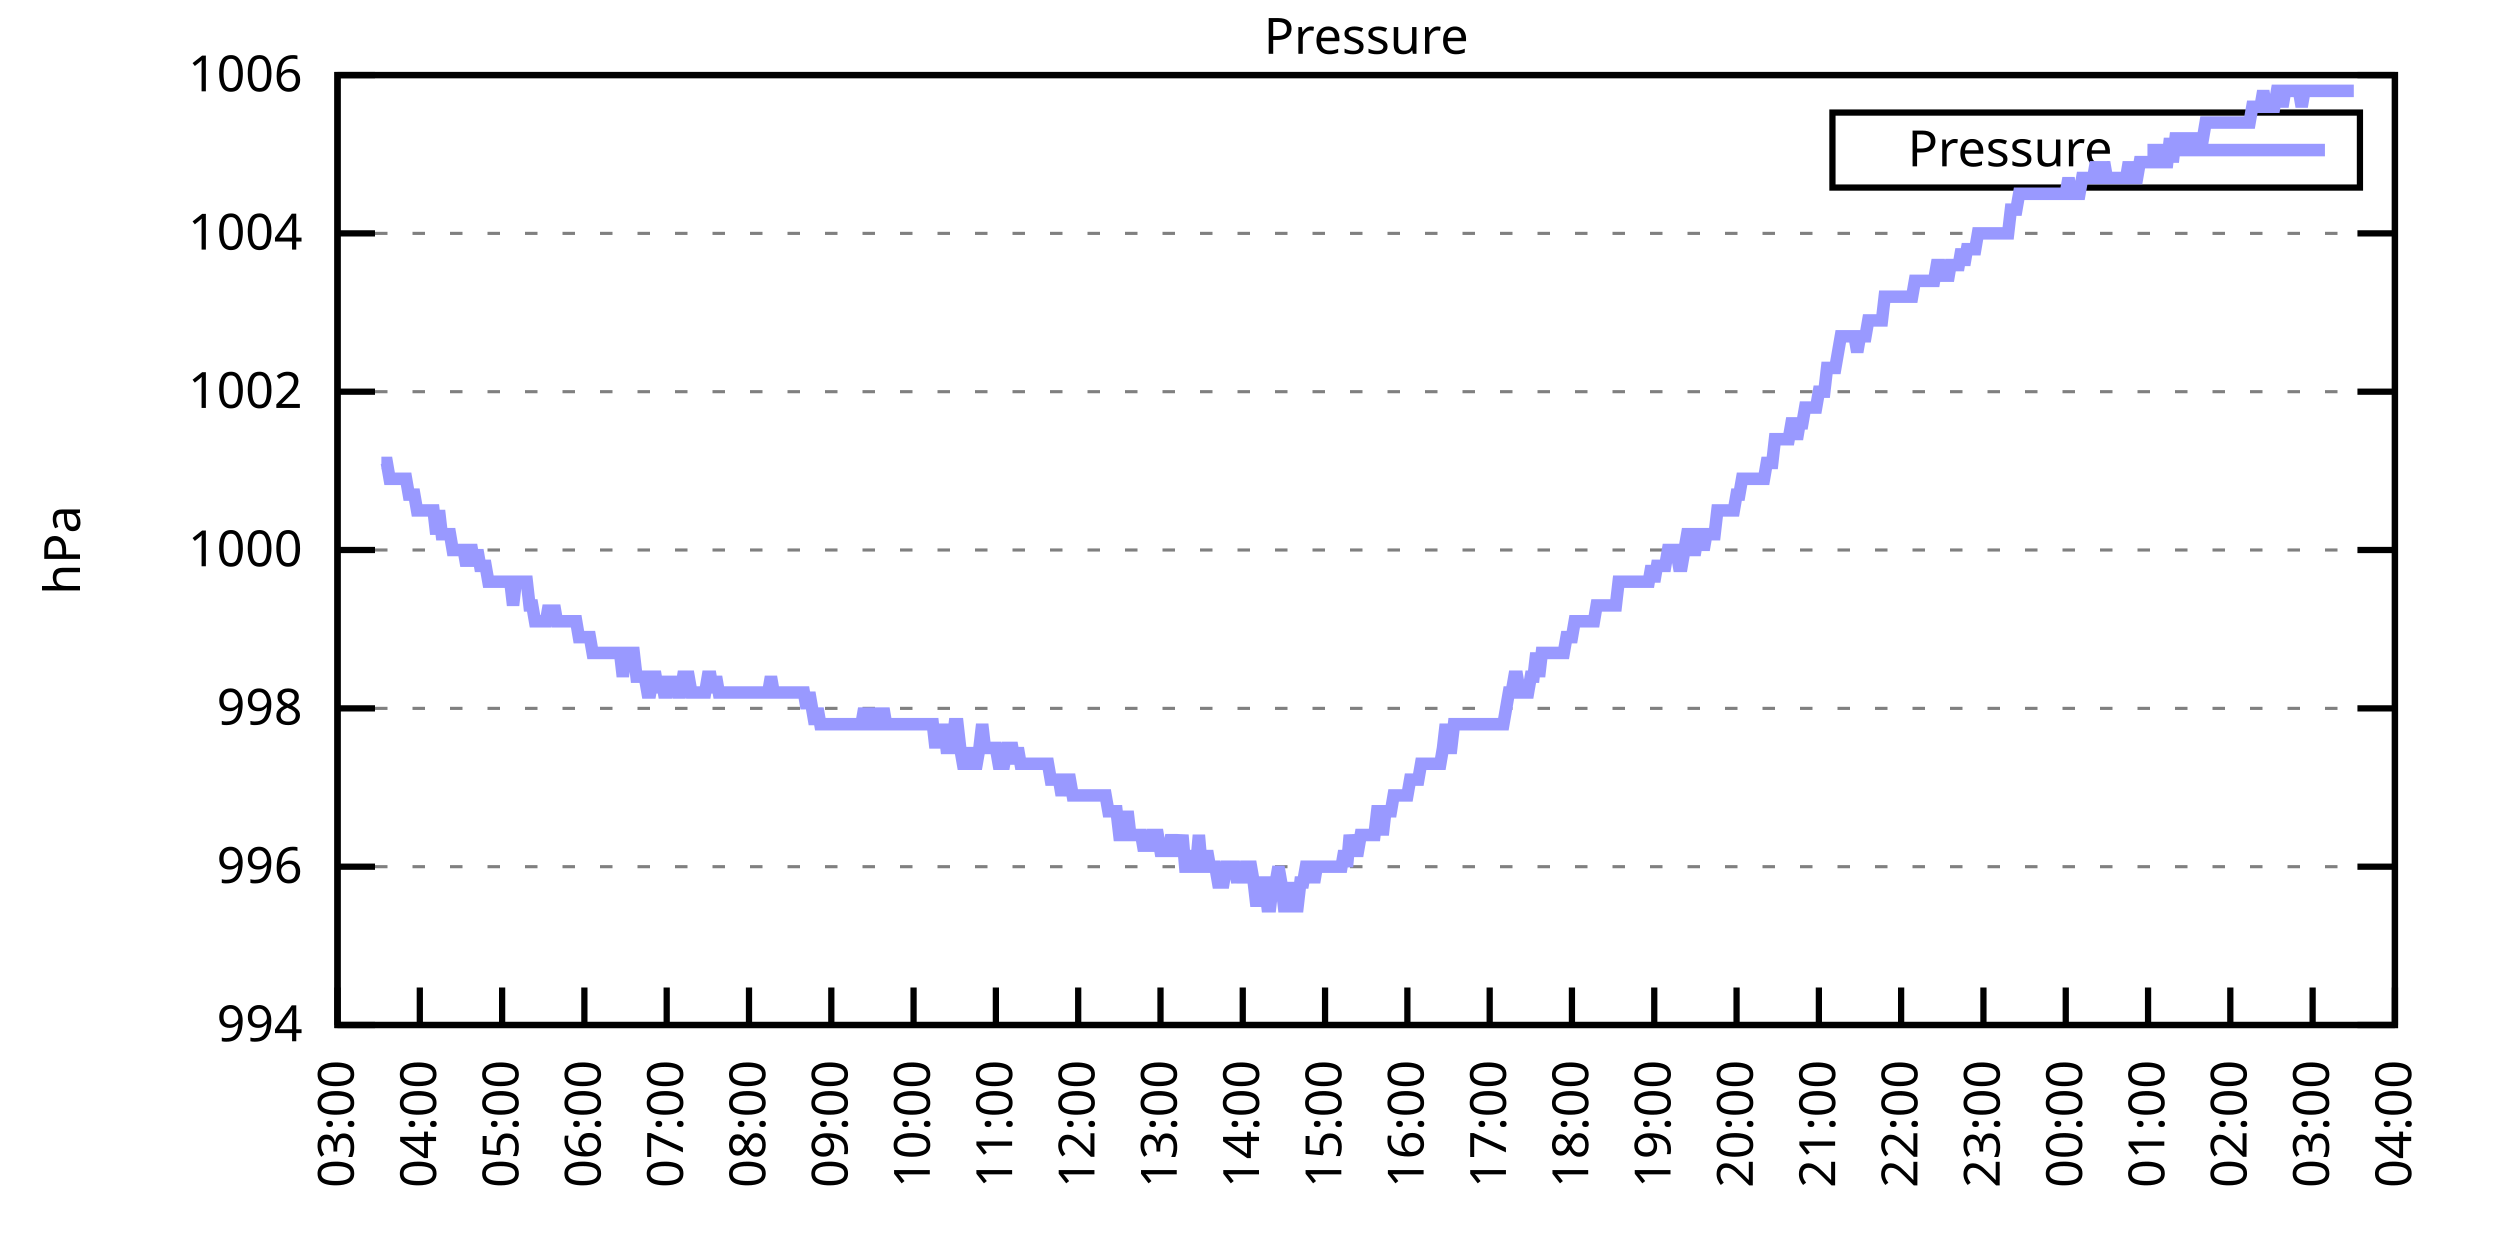
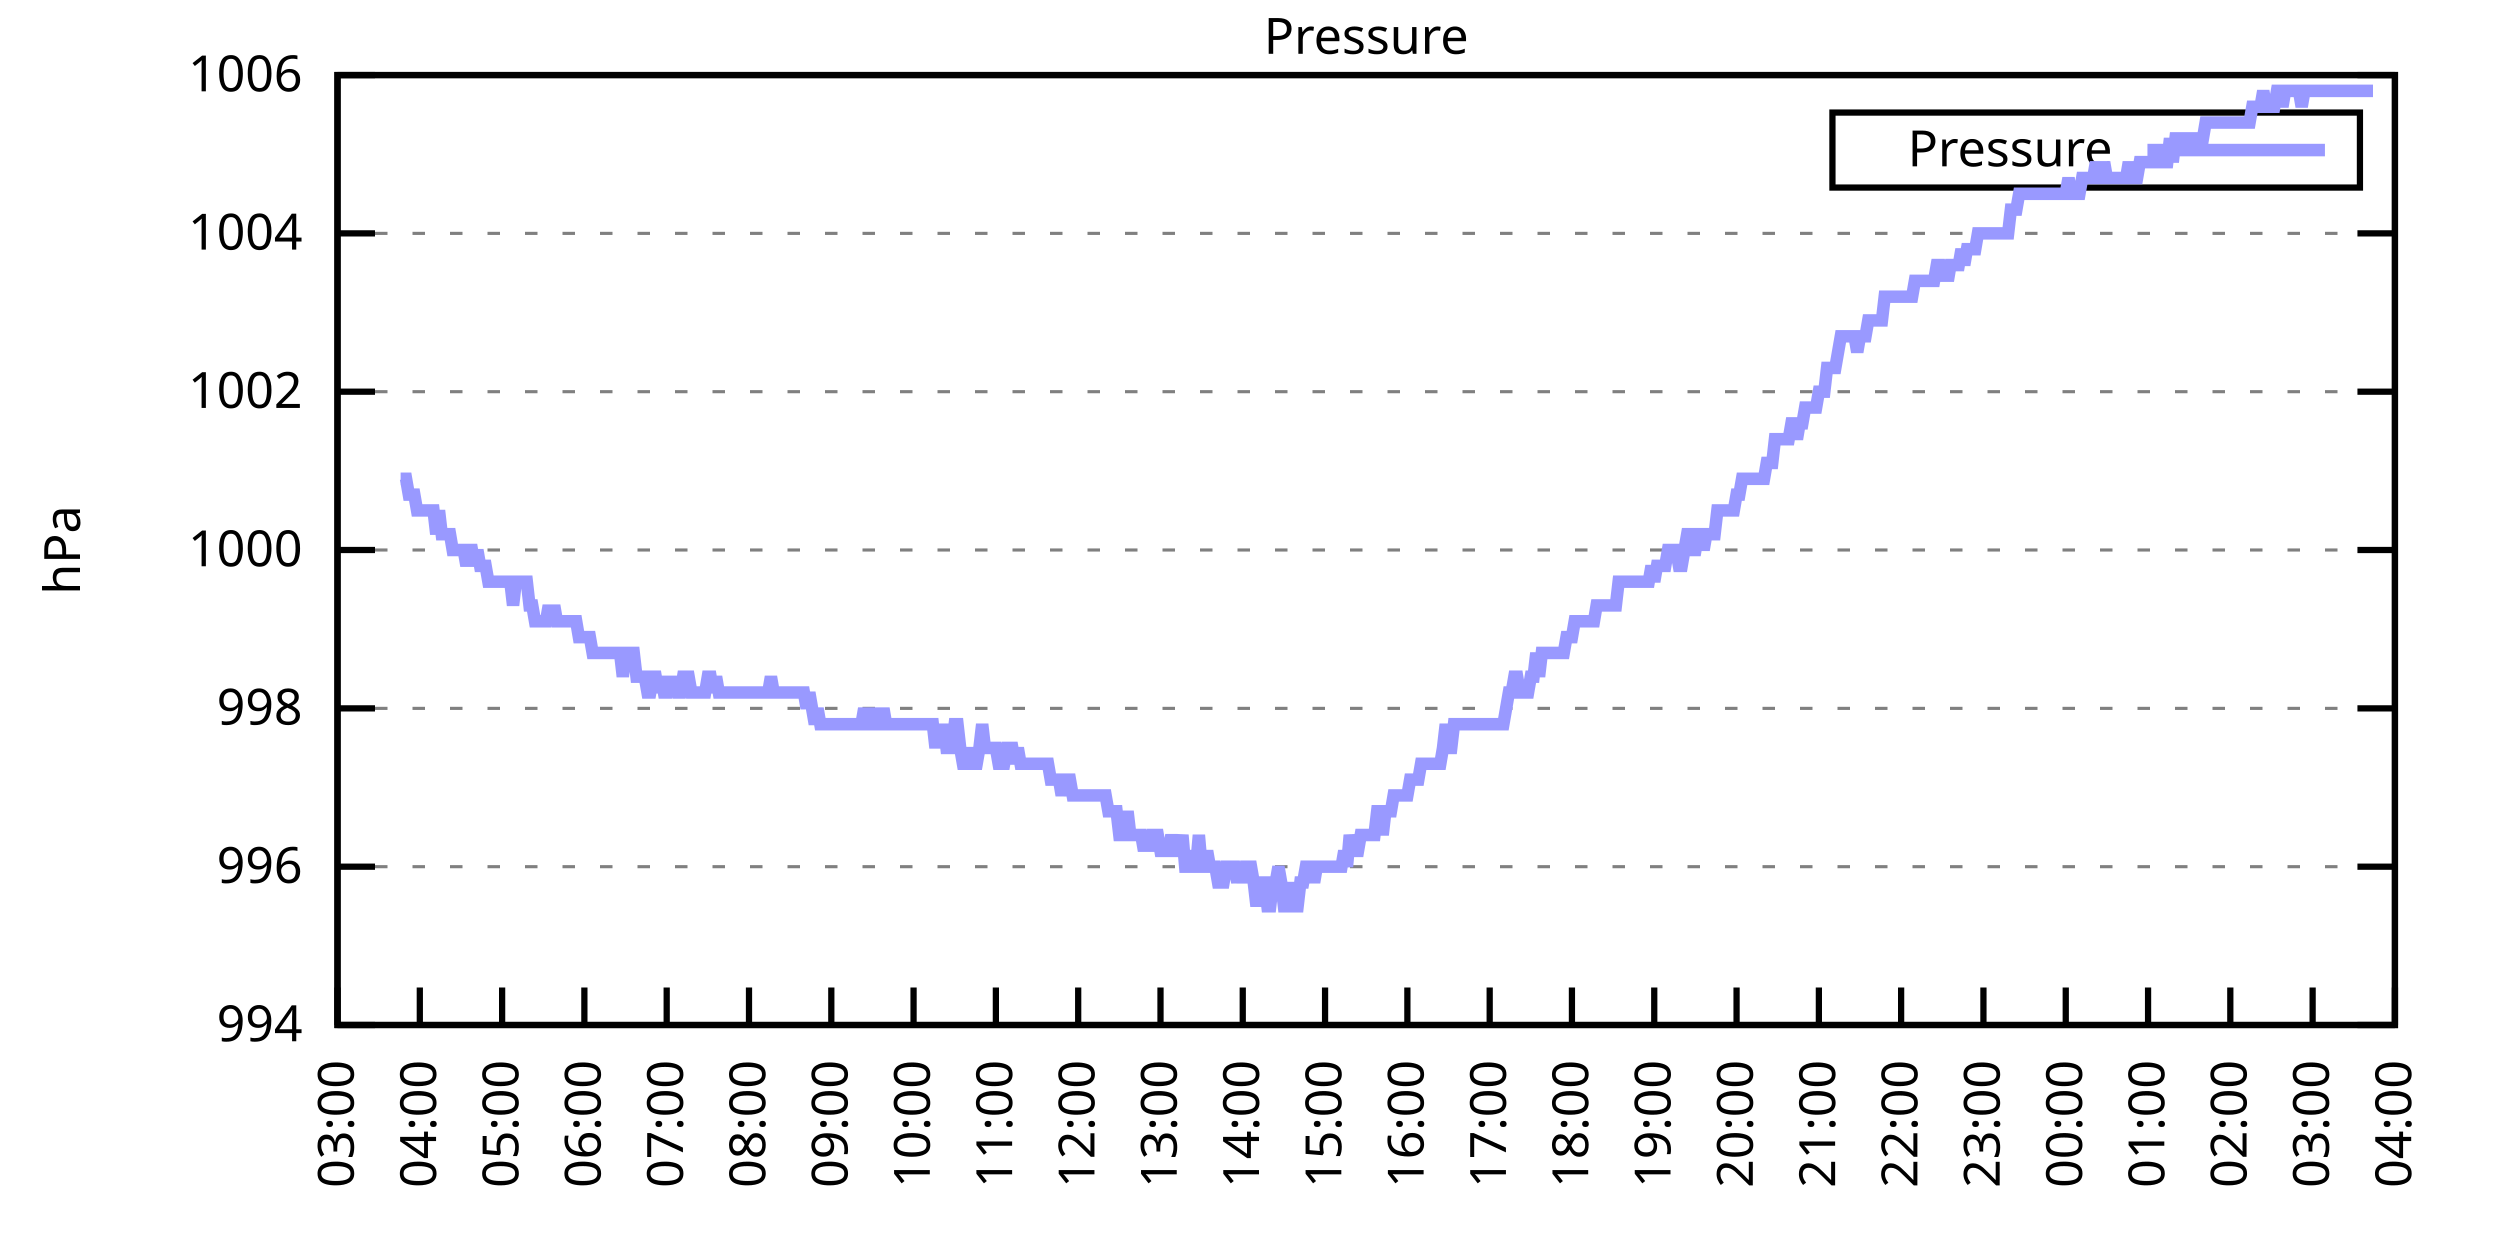
<svg xmlns="http://www.w3.org/2000/svg" xmlns:xlink="http://www.w3.org/1999/xlink" width="400" height="200" viewBox="0 0 400 200">
  <g id="gnuplot_canvas">
    <rect x="0" y="0" width="400" height="200" fill="none" />
    <defs>
      <circle id="gpDot" r="0.5" stroke-width="0.5" stroke="currentColor" />
      <path id="gpPt0" stroke-width="0.333" stroke="currentColor" d="M-1,0 h2 M0,-1 v2" />
      <path id="gpPt1" stroke-width="0.333" stroke="currentColor" d="M-1,-1 L1,1 M1,-1 L-1,1" />
      <path id="gpPt2" stroke-width="0.333" stroke="currentColor" d="M-1,0 L1,0 M0,-1 L0,1 M-1,-1 L1,1 M-1,1 L1,-1" />
      <rect id="gpPt3" stroke-width="0.333" stroke="currentColor" x="-1" y="-1" width="2" height="2" />
      <rect id="gpPt4" stroke-width="0.333" stroke="currentColor" fill="currentColor" x="-1" y="-1" width="2" height="2" />
      <circle id="gpPt5" stroke-width="0.333" stroke="currentColor" cx="0" cy="0" r="1" />
      <use xlink:href="#gpPt5" id="gpPt6" fill="currentColor" stroke="none" />
      <path id="gpPt7" stroke-width="0.333" stroke="currentColor" d="M0,-1.33 L-1.33,0.67 L1.33,0.67 z" />
      <use xlink:href="#gpPt7" id="gpPt8" fill="currentColor" stroke="none" />
      <use xlink:href="#gpPt7" id="gpPt9" stroke="currentColor" transform="rotate(180)" />
      <use xlink:href="#gpPt9" id="gpPt10" fill="currentColor" stroke="none" />
      <use xlink:href="#gpPt3" id="gpPt11" stroke="currentColor" transform="rotate(45)" />
      <use xlink:href="#gpPt11" id="gpPt12" fill="currentColor" stroke="none" />
      <path id="gpPt13" stroke-width="0.333" stroke="currentColor" d="M0,1.330 L1.265,0.411 L0.782,-1.067 L-0.782,-1.076 L-1.265,0.411 z" />
      <use xlink:href="#gpPt13" id="gpPt14" fill="currentColor" stroke="none" />
      <filter id="textbox" filterUnits="objectBoundingBox" x="0" y="0" height="1" width="1">
        <feFlood flood-color="white" flood-opacity="1" result="bgnd" />
        <feComposite in="SourceGraphic" in2="bgnd" operator="atop" />
      </filter>
      <filter id="greybox" filterUnits="objectBoundingBox" x="0" y="0" height="1" width="1">
        <feFlood flood-color="lightgrey" flood-opacity="1" result="grey" />
        <feComposite in="SourceGraphic" in2="grey" operator="atop" />
      </filter>
    </defs>
    <g fill="none" color="white" stroke="currentColor" stroke-width="1.00" stroke-linecap="butt" stroke-linejoin="miter">
</g>
    <g fill="none" color="black" stroke="currentColor" stroke-width="1.00" stroke-linecap="butt" stroke-linejoin="miter">
      <g stroke="none" shape-rendering="crispEdges">
        <polygon fill="rgb(255, 255, 255)" points="54.00,164.00 383.18,164.00 383.18,12.02 54.00,12.02 " />
      </g>
    </g>
    <g fill="none" color="black" stroke="currentColor" stroke-width="1.00" stroke-linecap="butt" stroke-linejoin="miter">
</g>
    <g fill="none" color="black" stroke="black" stroke-width="0.50" stroke-linecap="butt" stroke-linejoin="miter">
</g>
    <g fill="none" color="gray" stroke="currentColor" stroke-width="0.50" stroke-linecap="butt" stroke-linejoin="miter">
      <path stroke="gray" stroke-dasharray="2,4" class="gridline" d="M54.00,164.00 L383.19,164.00  " />
    </g>
    <g fill="none" color="gray" stroke="gray" stroke-width="1.00" stroke-linecap="butt" stroke-linejoin="miter">
</g>
    <g fill="none" color="black" stroke="currentColor" stroke-width="1.00" stroke-linecap="butt" stroke-linejoin="miter">
      <path stroke="black" d="M54.00,164.00 L60.00,164.00 M383.19,164.00 L377.19,164.00  " />
      <g transform="translate(48.40,166.60)" stroke="none" fill="black" font-family="Sans" font-size="8.00" text-anchor="end">
        <text>
          <tspan font-family="Sans"> 994</tspan>
        </text>
      </g>
    </g>
    <g fill="none" color="black" stroke="currentColor" stroke-width="1.00" stroke-linecap="butt" stroke-linejoin="miter">
</g>
    <g fill="none" color="black" stroke="black" stroke-width="0.50" stroke-linecap="butt" stroke-linejoin="miter">
</g>
    <g fill="none" color="gray" stroke="currentColor" stroke-width="0.50" stroke-linecap="butt" stroke-linejoin="miter">
      <path stroke="gray" stroke-dasharray="2,4" class="gridline" d="M54.00,138.67 L383.19,138.67  " />
    </g>
    <g fill="none" color="gray" stroke="gray" stroke-width="1.00" stroke-linecap="butt" stroke-linejoin="miter">
</g>
    <g fill="none" color="black" stroke="currentColor" stroke-width="1.00" stroke-linecap="butt" stroke-linejoin="miter">
      <path stroke="black" d="M54.00,138.67 L60.00,138.67 M383.19,138.67 L377.19,138.67  " />
      <g transform="translate(48.40,141.27)" stroke="none" fill="black" font-family="Sans" font-size="8.00" text-anchor="end">
        <text>
          <tspan font-family="Sans"> 996</tspan>
        </text>
      </g>
    </g>
    <g fill="none" color="black" stroke="currentColor" stroke-width="1.00" stroke-linecap="butt" stroke-linejoin="miter">
</g>
    <g fill="none" color="black" stroke="black" stroke-width="0.50" stroke-linecap="butt" stroke-linejoin="miter">
</g>
    <g fill="none" color="gray" stroke="currentColor" stroke-width="0.50" stroke-linecap="butt" stroke-linejoin="miter">
      <path stroke="gray" stroke-dasharray="2,4" class="gridline" d="M54.00,113.34 L383.19,113.34  " />
    </g>
    <g fill="none" color="gray" stroke="gray" stroke-width="1.00" stroke-linecap="butt" stroke-linejoin="miter">
</g>
    <g fill="none" color="black" stroke="currentColor" stroke-width="1.00" stroke-linecap="butt" stroke-linejoin="miter">
      <path stroke="black" d="M54.00,113.34 L60.00,113.34 M383.19,113.34 L377.19,113.34  " />
      <g transform="translate(48.40,115.94)" stroke="none" fill="black" font-family="Sans" font-size="8.00" text-anchor="end">
        <text>
          <tspan font-family="Sans"> 998</tspan>
        </text>
      </g>
    </g>
    <g fill="none" color="black" stroke="currentColor" stroke-width="1.00" stroke-linecap="butt" stroke-linejoin="miter">
</g>
    <g fill="none" color="black" stroke="black" stroke-width="0.50" stroke-linecap="butt" stroke-linejoin="miter">
</g>
    <g fill="none" color="gray" stroke="currentColor" stroke-width="0.50" stroke-linecap="butt" stroke-linejoin="miter">
      <path stroke="gray" stroke-dasharray="2,4" class="gridline" d="M54.00,88.00 L383.19,88.00  " />
    </g>
    <g fill="none" color="gray" stroke="gray" stroke-width="1.00" stroke-linecap="butt" stroke-linejoin="miter">
</g>
    <g fill="none" color="black" stroke="currentColor" stroke-width="1.00" stroke-linecap="butt" stroke-linejoin="miter">
      <path stroke="black" d="M54.00,88.00 L60.00,88.00 M383.19,88.00 L377.19,88.00  " />
      <g transform="translate(48.40,90.60)" stroke="none" fill="black" font-family="Sans" font-size="8.00" text-anchor="end">
        <text>
          <tspan font-family="Sans"> 1000</tspan>
        </text>
      </g>
    </g>
    <g fill="none" color="black" stroke="currentColor" stroke-width="1.00" stroke-linecap="butt" stroke-linejoin="miter">
</g>
    <g fill="none" color="black" stroke="black" stroke-width="0.50" stroke-linecap="butt" stroke-linejoin="miter">
</g>
    <g fill="none" color="gray" stroke="currentColor" stroke-width="0.50" stroke-linecap="butt" stroke-linejoin="miter">
      <path stroke="gray" stroke-dasharray="2,4" class="gridline" d="M54.00,62.67 L383.19,62.67  " />
    </g>
    <g fill="none" color="gray" stroke="gray" stroke-width="1.00" stroke-linecap="butt" stroke-linejoin="miter">
</g>
    <g fill="none" color="black" stroke="currentColor" stroke-width="1.00" stroke-linecap="butt" stroke-linejoin="miter">
      <path stroke="black" d="M54.00,62.67 L60.00,62.67 M383.19,62.67 L377.19,62.67  " />
      <g transform="translate(48.40,65.27)" stroke="none" fill="black" font-family="Sans" font-size="8.00" text-anchor="end">
        <text>
          <tspan font-family="Sans"> 1002</tspan>
        </text>
      </g>
    </g>
    <g fill="none" color="black" stroke="currentColor" stroke-width="1.00" stroke-linecap="butt" stroke-linejoin="miter">
</g>
    <g fill="none" color="black" stroke="black" stroke-width="0.50" stroke-linecap="butt" stroke-linejoin="miter">
</g>
    <g fill="none" color="gray" stroke="currentColor" stroke-width="0.50" stroke-linecap="butt" stroke-linejoin="miter">
      <path stroke="gray" stroke-dasharray="2,4" class="gridline" d="M54.00,37.34 L383.19,37.34  " />
    </g>
    <g fill="none" color="gray" stroke="gray" stroke-width="1.00" stroke-linecap="butt" stroke-linejoin="miter">
</g>
    <g fill="none" color="black" stroke="currentColor" stroke-width="1.00" stroke-linecap="butt" stroke-linejoin="miter">
      <path stroke="black" d="M54.00,37.34 L60.00,37.34 M383.19,37.34 L377.19,37.34  " />
      <g transform="translate(48.40,39.94)" stroke="none" fill="black" font-family="Sans" font-size="8.00" text-anchor="end">
        <text>
          <tspan font-family="Sans"> 1004</tspan>
        </text>
      </g>
    </g>
    <g fill="none" color="black" stroke="currentColor" stroke-width="1.00" stroke-linecap="butt" stroke-linejoin="miter">
</g>
    <g fill="none" color="black" stroke="black" stroke-width="0.50" stroke-linecap="butt" stroke-linejoin="miter">
</g>
    <g fill="none" color="gray" stroke="currentColor" stroke-width="0.50" stroke-linecap="butt" stroke-linejoin="miter">
      <path stroke="gray" stroke-dasharray="2,4" class="gridline" d="M54.00,12.01 L383.19,12.01  " />
    </g>
    <g fill="none" color="gray" stroke="gray" stroke-width="1.00" stroke-linecap="butt" stroke-linejoin="miter">
</g>
    <g fill="none" color="black" stroke="currentColor" stroke-width="1.00" stroke-linecap="butt" stroke-linejoin="miter">
      <path stroke="black" d="M54.00,12.01 L60.00,12.01 M383.19,12.01 L377.19,12.01  " />
      <g transform="translate(48.40,14.61)" stroke="none" fill="black" font-family="Sans" font-size="8.00" text-anchor="end">
        <text>
          <tspan font-family="Sans"> 1006</tspan>
        </text>
      </g>
    </g>
    <g fill="none" color="black" stroke="currentColor" stroke-width="1.00" stroke-linecap="butt" stroke-linejoin="miter">
      <path stroke="black" d="M54.00,164.00 L54.00,158.00  " />
      <g transform="translate(56.60,169.60) rotate(270.00)" stroke="none" fill="black" font-family="Sans" font-size="8.00" text-anchor="end">
        <text>
          <tspan font-family="Sans">03:00</tspan>
        </text>
      </g>
    </g>
    <g fill="none" color="black" stroke="currentColor" stroke-width="1.00" stroke-linecap="butt" stroke-linejoin="miter">
      <path stroke="black" d="M67.17,164.00 L67.17,158.00  " />
      <g transform="translate(69.77,169.60) rotate(270.00)" stroke="none" fill="black" font-family="Sans" font-size="8.00" text-anchor="end">
        <text>
          <tspan font-family="Sans">04:00</tspan>
        </text>
      </g>
    </g>
    <g fill="none" color="black" stroke="currentColor" stroke-width="1.00" stroke-linecap="butt" stroke-linejoin="miter">
      <path stroke="black" d="M80.34,164.00 L80.34,158.00  " />
      <g transform="translate(82.94,169.60) rotate(270.00)" stroke="none" fill="black" font-family="Sans" font-size="8.00" text-anchor="end">
        <text>
          <tspan font-family="Sans">05:00</tspan>
        </text>
      </g>
    </g>
    <g fill="none" color="black" stroke="currentColor" stroke-width="1.00" stroke-linecap="butt" stroke-linejoin="miter">
      <path stroke="black" d="M93.50,164.00 L93.50,158.00  " />
      <g transform="translate(96.10,169.60) rotate(270.00)" stroke="none" fill="black" font-family="Sans" font-size="8.00" text-anchor="end">
        <text>
          <tspan font-family="Sans">06:00</tspan>
        </text>
      </g>
    </g>
    <g fill="none" color="black" stroke="currentColor" stroke-width="1.00" stroke-linecap="butt" stroke-linejoin="miter">
      <path stroke="black" d="M106.67,164.00 L106.67,158.00  " />
      <g transform="translate(109.27,169.60) rotate(270.00)" stroke="none" fill="black" font-family="Sans" font-size="8.00" text-anchor="end">
        <text>
          <tspan font-family="Sans">07:00</tspan>
        </text>
      </g>
    </g>
    <g fill="none" color="black" stroke="currentColor" stroke-width="1.00" stroke-linecap="butt" stroke-linejoin="miter">
      <path stroke="black" d="M119.84,164.00 L119.84,158.00  " />
      <g transform="translate(122.44,169.60) rotate(270.00)" stroke="none" fill="black" font-family="Sans" font-size="8.00" text-anchor="end">
        <text>
          <tspan font-family="Sans">08:00</tspan>
        </text>
      </g>
    </g>
    <g fill="none" color="black" stroke="currentColor" stroke-width="1.00" stroke-linecap="butt" stroke-linejoin="miter">
      <path stroke="black" d="M133.01,164.00 L133.01,158.00  " />
      <g transform="translate(135.61,169.60) rotate(270.00)" stroke="none" fill="black" font-family="Sans" font-size="8.00" text-anchor="end">
        <text>
          <tspan font-family="Sans">09:00</tspan>
        </text>
      </g>
    </g>
    <g fill="none" color="black" stroke="currentColor" stroke-width="1.00" stroke-linecap="butt" stroke-linejoin="miter">
      <path stroke="black" d="M146.17,164.00 L146.17,158.00  " />
      <g transform="translate(148.77,169.60) rotate(270.00)" stroke="none" fill="black" font-family="Sans" font-size="8.00" text-anchor="end">
        <text>
          <tspan font-family="Sans">10:00</tspan>
        </text>
      </g>
    </g>
    <g fill="none" color="black" stroke="currentColor" stroke-width="1.00" stroke-linecap="butt" stroke-linejoin="miter">
      <path stroke="black" d="M159.34,164.00 L159.34,158.00  " />
      <g transform="translate(161.94,169.60) rotate(270.00)" stroke="none" fill="black" font-family="Sans" font-size="8.00" text-anchor="end">
        <text>
          <tspan font-family="Sans">11:00</tspan>
        </text>
      </g>
    </g>
    <g fill="none" color="black" stroke="currentColor" stroke-width="1.00" stroke-linecap="butt" stroke-linejoin="miter">
      <path stroke="black" d="M172.51,164.00 L172.51,158.00  " />
      <g transform="translate(175.11,169.60) rotate(270.00)" stroke="none" fill="black" font-family="Sans" font-size="8.00" text-anchor="end">
        <text>
          <tspan font-family="Sans">12:00</tspan>
        </text>
      </g>
    </g>
    <g fill="none" color="black" stroke="currentColor" stroke-width="1.00" stroke-linecap="butt" stroke-linejoin="miter">
      <path stroke="black" d="M185.68,164.00 L185.68,158.00  " />
      <g transform="translate(188.28,169.60) rotate(270.00)" stroke="none" fill="black" font-family="Sans" font-size="8.00" text-anchor="end">
        <text>
          <tspan font-family="Sans">13:00</tspan>
        </text>
      </g>
    </g>
    <g fill="none" color="black" stroke="currentColor" stroke-width="1.00" stroke-linecap="butt" stroke-linejoin="miter">
      <path stroke="black" d="M198.84,164.00 L198.84,158.00  " />
      <g transform="translate(201.44,169.60) rotate(270.00)" stroke="none" fill="black" font-family="Sans" font-size="8.00" text-anchor="end">
        <text>
          <tspan font-family="Sans">14:00</tspan>
        </text>
      </g>
    </g>
    <g fill="none" color="black" stroke="currentColor" stroke-width="1.00" stroke-linecap="butt" stroke-linejoin="miter">
      <path stroke="black" d="M212.01,164.00 L212.01,158.00  " />
      <g transform="translate(214.61,169.60) rotate(270.00)" stroke="none" fill="black" font-family="Sans" font-size="8.00" text-anchor="end">
        <text>
          <tspan font-family="Sans">15:00</tspan>
        </text>
      </g>
    </g>
    <g fill="none" color="black" stroke="currentColor" stroke-width="1.00" stroke-linecap="butt" stroke-linejoin="miter">
      <path stroke="black" d="M225.18,164.00 L225.18,158.00  " />
      <g transform="translate(227.78,169.60) rotate(270.00)" stroke="none" fill="black" font-family="Sans" font-size="8.00" text-anchor="end">
        <text>
          <tspan font-family="Sans">16:00</tspan>
        </text>
      </g>
    </g>
    <g fill="none" color="black" stroke="currentColor" stroke-width="1.00" stroke-linecap="butt" stroke-linejoin="miter">
      <path stroke="black" d="M238.35,164.00 L238.35,158.00  " />
      <g transform="translate(240.95,169.60) rotate(270.00)" stroke="none" fill="black" font-family="Sans" font-size="8.00" text-anchor="end">
        <text>
          <tspan font-family="Sans">17:00</tspan>
        </text>
      </g>
    </g>
    <g fill="none" color="black" stroke="currentColor" stroke-width="1.00" stroke-linecap="butt" stroke-linejoin="miter">
      <path stroke="black" d="M251.51,164.00 L251.51,158.00  " />
      <g transform="translate(254.11,169.60) rotate(270.00)" stroke="none" fill="black" font-family="Sans" font-size="8.00" text-anchor="end">
        <text>
          <tspan font-family="Sans">18:00</tspan>
        </text>
      </g>
    </g>
    <g fill="none" color="black" stroke="currentColor" stroke-width="1.00" stroke-linecap="butt" stroke-linejoin="miter">
      <path stroke="black" d="M264.68,164.00 L264.68,158.00  " />
      <g transform="translate(267.28,169.60) rotate(270.00)" stroke="none" fill="black" font-family="Sans" font-size="8.00" text-anchor="end">
        <text>
          <tspan font-family="Sans">19:00</tspan>
        </text>
      </g>
    </g>
    <g fill="none" color="black" stroke="currentColor" stroke-width="1.00" stroke-linecap="butt" stroke-linejoin="miter">
      <path stroke="black" d="M277.85,164.00 L277.85,158.00  " />
      <g transform="translate(280.45,169.60) rotate(270.00)" stroke="none" fill="black" font-family="Sans" font-size="8.00" text-anchor="end">
        <text>
          <tspan font-family="Sans">20:00</tspan>
        </text>
      </g>
    </g>
    <g fill="none" color="black" stroke="currentColor" stroke-width="1.00" stroke-linecap="butt" stroke-linejoin="miter">
      <path stroke="black" d="M291.02,164.00 L291.02,158.00  " />
      <g transform="translate(293.62,169.60) rotate(270.00)" stroke="none" fill="black" font-family="Sans" font-size="8.00" text-anchor="end">
        <text>
          <tspan font-family="Sans">21:00</tspan>
        </text>
      </g>
    </g>
    <g fill="none" color="black" stroke="currentColor" stroke-width="1.00" stroke-linecap="butt" stroke-linejoin="miter">
      <path stroke="black" d="M304.18,164.00 L304.18,158.00  " />
      <g transform="translate(306.78,169.60) rotate(270.00)" stroke="none" fill="black" font-family="Sans" font-size="8.00" text-anchor="end">
        <text>
          <tspan font-family="Sans">22:00</tspan>
        </text>
      </g>
    </g>
    <g fill="none" color="black" stroke="currentColor" stroke-width="1.00" stroke-linecap="butt" stroke-linejoin="miter">
      <path stroke="black" d="M317.35,164.00 L317.35,158.00  " />
      <g transform="translate(319.95,169.60) rotate(270.00)" stroke="none" fill="black" font-family="Sans" font-size="8.00" text-anchor="end">
        <text>
          <tspan font-family="Sans">23:00</tspan>
        </text>
      </g>
    </g>
    <g fill="none" color="black" stroke="currentColor" stroke-width="1.00" stroke-linecap="butt" stroke-linejoin="miter">
      <path stroke="black" d="M330.52,164.00 L330.52,158.00  " />
      <g transform="translate(333.12,169.60) rotate(270.00)" stroke="none" fill="black" font-family="Sans" font-size="8.00" text-anchor="end">
        <text>
          <tspan font-family="Sans">00:00</tspan>
        </text>
      </g>
    </g>
    <g fill="none" color="black" stroke="currentColor" stroke-width="1.00" stroke-linecap="butt" stroke-linejoin="miter">
      <path stroke="black" d="M343.69,164.00 L343.69,158.00  " />
      <g transform="translate(346.29,169.60) rotate(270.00)" stroke="none" fill="black" font-family="Sans" font-size="8.00" text-anchor="end">
        <text>
          <tspan font-family="Sans">01:00</tspan>
        </text>
      </g>
    </g>
    <g fill="none" color="black" stroke="currentColor" stroke-width="1.00" stroke-linecap="butt" stroke-linejoin="miter">
      <path stroke="black" d="M356.85,164.00 L356.85,158.00  " />
      <g transform="translate(359.45,169.60) rotate(270.00)" stroke="none" fill="black" font-family="Sans" font-size="8.00" text-anchor="end">
        <text>
          <tspan font-family="Sans">02:00</tspan>
        </text>
      </g>
    </g>
    <g fill="none" color="black" stroke="currentColor" stroke-width="1.00" stroke-linecap="butt" stroke-linejoin="miter">
      <path stroke="black" d="M370.02,164.00 L370.02,158.00  " />
      <g transform="translate(372.62,169.60) rotate(270.00)" stroke="none" fill="black" font-family="Sans" font-size="8.00" text-anchor="end">
        <text>
          <tspan font-family="Sans">03:00</tspan>
        </text>
      </g>
    </g>
    <g fill="none" color="black" stroke="currentColor" stroke-width="1.00" stroke-linecap="butt" stroke-linejoin="miter">
      <path stroke="black" d="M383.19,164.00 L383.19,158.00  " />
      <g transform="translate(385.79,169.60) rotate(270.00)" stroke="none" fill="black" font-family="Sans" font-size="8.00" text-anchor="end">
        <text>
          <tspan font-family="Sans">04:00</tspan>
        </text>
      </g>
    </g>
    <g fill="none" color="black" stroke="currentColor" stroke-width="1.00" stroke-linecap="butt" stroke-linejoin="miter">
</g>
    <g fill="none" color="black" stroke="currentColor" stroke-width="1.00" stroke-linecap="butt" stroke-linejoin="miter">
      <path stroke="black" d="M54.00,12.01 L54.00,164.00 L383.19,164.00 L383.19,12.01 L54.00,12.01 Z  " />
    </g>
    <g fill="none" color="black" stroke="currentColor" stroke-width="1.00" stroke-linecap="butt" stroke-linejoin="miter">
</g>
    <g fill="none" color="black" stroke="currentColor" stroke-width="1.00" stroke-linecap="butt" stroke-linejoin="miter">
      <path stroke="black" d="M293.19,30.01 L293.19,18.01 L377.59,18.01 L377.59,30.01 L293.19,30.01 Z  " />
    </g>
    <g id="Pressure_plot_1">
      <g fill="none" color="white" stroke="black" stroke-width="2.00" stroke-linecap="butt" stroke-linejoin="miter">
</g>
      <g fill="none" color="black" stroke="currentColor" stroke-width="2.00" stroke-linecap="butt" stroke-linejoin="miter">
        <g transform="translate(337.99,26.61)" stroke="none" fill="black" font-family="Sans" font-size="8.00" text-anchor="end">
          <text>
            <tspan font-family="Sans">Pressure</tspan>
          </text>
        </g>
      </g>
      <g fill="none" color="black" stroke="currentColor" stroke-width="2.00" stroke-linecap="butt" stroke-linejoin="miter">
-         <path stroke="rgb(153, 153, 255)" d="M343.59,24.01 L371.99,24.01 M61.02,74.07 L61.46,74.07 L61.90,74.07 L62.34,76.61 L62.78,76.61 L63.22,76.61   L63.66,76.61 L64.10,76.61 L64.53,76.61 L64.97,76.61 L65.41,79.14 L65.85,79.14 L66.29,79.14 L66.73,81.67   L67.17,81.67 L67.61,81.67 L68.05,81.67 L68.48,81.67 L68.92,81.67 L69.36,81.67 L69.80,85.47 L70.24,81.67   L70.68,85.47 L71.12,85.47 L71.56,85.47 L72.00,85.47 L72.43,88.00 L72.87,88.00 L73.31,88.00 L73.75,88.00   L74.19,88.00 L74.63,90.54 L75.07,88.00 L75.51,88.00 L75.95,90.54 L76.38,88.00 L76.82,90.54 L77.26,90.54   L77.70,90.54 L78.14,93.07 L78.58,93.07 L79.02,93.07 L79.46,93.07 L79.90,93.07 L80.34,93.07 L80.77,93.07   L81.21,93.07 L81.65,93.07 L82.09,96.87 L82.53,93.07 L82.97,93.07 L83.41,93.07 L83.85,93.07 L84.29,93.07   L84.72,96.87 L85.16,96.87 L85.60,99.40 L86.04,99.40 L86.48,99.40 L86.92,99.40 L87.36,99.40 L87.80,96.87   L88.24,99.40 L88.67,96.87 L89.11,99.40 L89.55,99.40 L89.99,99.40 L90.43,99.40 L90.87,99.40 L91.31,99.40   L91.75,99.40 L92.19,99.40 L92.62,101.94 L93.06,101.94 L93.50,101.94 L93.94,101.94 L94.38,101.94 L94.82,104.47   L95.26,104.47 L95.70,104.47 L96.14,104.47 L96.58,104.47 L97.01,104.47 L97.45,104.47 L97.89,104.47 L98.33,104.47   L98.77,104.47 L99.21,104.47 L99.65,108.27 L100.09,104.47 L100.53,104.47 L100.96,104.47 L101.40,104.47 L101.84,108.27   L102.28,108.27 L102.72,108.27 L103.16,108.27 L103.60,110.80 L104.04,110.80 L104.48,108.27 L104.91,108.27 L105.35,110.80   L105.79,108.27 L106.23,110.80 L106.67,110.80 L107.11,108.27 L107.55,110.80 L107.99,108.27 L108.43,110.80 L108.87,110.80   L109.30,108.27 L109.74,108.27 L110.18,108.27 L110.62,110.80 L111.06,110.80 L111.50,110.80 L111.94,110.80 L112.38,110.80   L112.82,110.80 L113.25,108.27 L113.69,108.27 L114.13,110.80 L114.57,108.27 L115.01,110.80 L115.45,110.80 L115.89,110.80   L116.33,110.80 L116.77,110.80 L117.20,110.80 L117.64,110.80 L118.08,110.80 L118.52,110.80 L118.96,110.80 L119.40,110.80   L119.84,110.80 L120.28,110.80 L120.72,110.80 L121.15,110.80 L121.59,110.80 L122.03,110.80 L122.47,110.80 L122.91,110.80   L123.35,108.27 L123.79,110.80 L124.23,110.80 L124.67,110.80 L125.11,110.80 L125.54,110.80 L125.98,110.80 L126.42,110.80   L126.86,110.80 L127.30,110.80 L127.74,110.80 L128.18,110.80 L128.62,110.80 L129.06,113.34 L129.49,110.80 L129.93,113.34   L130.37,115.87 L130.81,113.34 L131.25,115.87 L131.69,115.87 L132.13,115.87 L132.57,115.87 L133.01,115.87 L133.44,115.87   L133.88,115.87 L134.32,115.87 L134.76,115.87 L135.20,115.87 L135.64,115.87 L136.08,115.87 L136.52,115.87 L136.96,115.87   L137.39,115.87 L137.83,115.87 L138.27,113.34 L138.71,115.87 L139.15,115.87 L139.59,113.34 L140.03,115.87 L140.47,115.87   L140.91,115.87 L141.35,113.34 L141.78,115.87 L142.22,115.87 L142.66,115.87 L143.10,115.87 L143.54,115.87 L143.98,115.87   L144.42,115.87 L144.86,115.87 L145.30,115.87 L145.73,115.87 L146.17,115.87 L146.61,115.87 L147.05,115.87 L147.49,115.87   L147.93,115.87 L148.37,115.87 L148.81,115.87 L149.25,115.87 L149.68,119.67 L150.12,115.87 L150.56,119.67 L151.00,115.87   L151.44,119.67 L151.88,119.67 L152.32,119.67 L152.76,115.87 L153.20,115.87 L153.63,119.67 L154.07,122.20 L154.51,122.20   L154.95,119.67 L155.39,122.20 L155.83,122.20 L156.27,122.20 L156.71,119.67 L157.15,115.87 L157.59,119.67 L158.02,119.67   L158.46,119.67 L158.90,119.67 L159.34,119.67 L159.78,122.20 L160.22,122.20 L160.66,122.20 L161.10,119.67 L161.54,119.67   L161.97,119.67 L162.41,122.20 L162.85,119.67 L163.29,122.20 L163.73,122.20 L164.17,122.20 L164.61,122.20 L165.05,122.20   L165.49,122.20 L165.92,122.20 L166.36,122.20 L166.80,122.20 L167.24,122.20 L167.68,122.20 L168.12,124.74 L168.56,124.74   L169.00,124.74 L169.44,124.74 L169.87,127.27 L170.31,124.74 L170.75,124.74 L171.19,124.74 L171.63,127.27 L172.07,127.27   L172.51,127.27 L172.95,127.27 L173.39,127.27 L173.83,127.27 L174.26,127.27 L174.70,127.27 L175.14,127.27 L175.58,127.27   L176.02,127.27 L176.46,127.27 L176.90,127.27 L177.34,129.80 L177.78,129.80 L178.21,129.80 L178.65,129.80 L179.09,133.60   L179.53,133.60 L179.97,133.60 L180.41,129.80 L180.85,133.60 L181.29,133.60 L181.73,133.60 L182.16,133.60 L182.60,133.60   L183.04,136.14 L183.48,133.60 L183.92,136.14 L184.36,133.60 L184.80,133.60 L185.24,133.60 L185.68,136.14 L186.11,136.14   L186.55,136.14 L186.99,136.14 L187.43,133.60 L187.87,136.14 L188.31,136.14 L188.75,136.14 L189.19,133.60 L189.63,138.67   L190.07,138.67 L190.50,136.14 L190.94,138.67 L191.38,138.67 L191.82,133.60 L192.26,138.67 L192.70,138.67 L193.14,136.14   L193.58,138.67 L194.02,138.67 L194.45,138.67 L194.89,141.20 L195.33,141.20 L195.77,141.20 L196.21,138.67 L196.65,138.67   L197.09,138.67 L197.53,138.67 L197.97,141.20 L198.40,138.67 L198.84,141.20 L199.28,138.67 L199.72,138.67 L200.16,138.67   L200.60,141.20 L201.04,145.00 L201.48,141.20 L201.92,141.20 L202.35,141.20 L202.79,145.00 L203.23,145.00 L203.67,141.20   L204.11,141.20 L204.55,138.67 L204.99,141.20 L205.43,145.00 L205.87,145.00 L206.31,141.20 L206.74,145.00 L207.18,145.00   L207.62,145.00 L208.06,141.20 L208.50,141.20 L208.94,138.67 L209.38,138.67 L209.82,138.67 L210.26,141.20 L210.69,138.67   L211.13,138.67 L211.57,138.67 L212.01,138.67 L212.45,138.67 L212.89,138.67 L213.33,138.67 L213.77,138.67 L214.21,138.67   L214.64,138.67 L215.08,136.14 L215.52,138.67 L215.96,133.60 L216.40,136.14 L216.84,136.14 L217.28,136.14 L217.72,133.60   L218.16,133.60 L218.60,133.60 L219.03,133.60 L219.47,133.60 L219.91,133.60 L220.35,129.80 L220.79,129.80 L221.23,133.60   L221.67,129.80 L222.11,129.80 L222.55,129.80 L222.98,127.27 L223.42,127.27 L223.86,127.27 L224.30,127.27 L224.74,127.27   L225.18,127.27 L225.62,124.74 L226.06,124.74 L226.50,124.74 L226.93,124.74 L227.37,122.20 L227.81,122.20 L228.25,122.20   L228.69,122.20 L229.13,122.20 L229.57,122.20 L230.01,122.20 L230.45,122.20 L230.88,119.67 L231.32,115.87 L231.76,119.67   L232.20,119.67 L232.64,115.87 L233.08,115.87 L233.52,115.87 L233.96,115.87 L234.40,115.87 L234.84,115.87 L235.27,115.87   L235.71,115.87 L236.15,115.87 L236.59,115.87 L237.03,115.87 L237.47,115.87 L237.91,115.87 L238.35,115.87 L238.79,115.87   L239.22,115.87 L239.66,115.87 L240.10,115.87 L240.54,115.87 L240.98,113.34 L241.42,110.80 L241.86,110.80 L242.30,108.27   L242.74,108.27 L243.17,110.80 L243.61,110.80 L244.05,110.80 L244.49,110.80 L244.93,108.27 L245.37,108.27 L245.81,104.47   L246.25,108.27 L246.69,104.47 L247.12,104.47 L247.56,104.47 L248.00,104.47 L248.44,104.47 L248.88,104.47 L249.32,104.47   L249.76,104.47 L250.20,104.47 L250.64,101.94 L251.08,101.94 L251.51,101.94 L251.95,99.40 L252.39,99.40 L252.83,99.40   L253.27,99.40 L253.71,99.40 L254.15,99.40 L254.59,99.40 L255.03,99.40 L255.46,96.87 L255.90,96.87 L256.34,96.87   L256.78,96.87 L257.22,96.87 L257.66,96.87 L258.10,96.87 L258.54,96.87 L258.98,93.07 L259.41,93.07 L259.85,93.07   L260.29,93.07 L260.73,93.07 L261.17,93.07 L261.61,93.07 L262.05,93.07 L262.49,93.07 L262.93,93.07 L263.36,93.07   L263.80,93.07 L264.24,90.54 L264.68,93.07 L265.12,90.54 L265.56,90.54 L266.00,90.54 L266.44,90.54 L266.88,88.00   L267.32,88.00 L267.75,88.00 L268.19,88.00 L268.63,90.54 L269.07,90.54 L269.51,88.00 L269.95,85.47 L270.39,85.47   L270.83,88.00 L271.27,88.00 L271.70,85.47 L272.14,85.47 L272.58,88.00 L273.02,85.47 L273.46,85.47 L273.90,85.47   L274.34,85.47 L274.78,81.67 L275.22,81.67 L275.65,81.67 L276.09,81.67 L276.53,81.67 L276.97,81.67 L277.41,81.67   L277.85,79.14 L278.29,79.14 L278.73,76.61 L279.17,76.61 L279.60,76.61 L280.04,76.61 L280.48,76.61 L280.92,76.61   L281.36,76.61 L281.80,76.61 L282.24,76.61 L282.68,74.07 L283.12,74.07 L283.56,74.07 L283.99,70.27 L284.43,70.27   L284.87,70.27 L285.31,70.27 L285.75,70.27 L286.19,70.27 L286.63,67.74 L287.07,67.74 L287.51,70.27 L287.94,67.74   L288.38,67.74 L288.82,65.21 L289.26,65.21 L289.70,65.21 L290.14,65.21 L290.58,65.21 L291.02,62.67 L291.46,62.67   L291.89,62.67 L292.33,58.87 L292.77,58.87 L293.21,58.87 L293.65,58.87 L294.09,56.34 L294.53,53.81 L294.97,53.81   L295.41,53.81 L295.84,53.81 L296.28,53.81 L296.72,53.81 L297.16,56.34 L297.60,53.81 L298.04,53.81 L298.48,53.81   L298.92,51.27 L299.36,51.27 L299.80,51.27 L300.23,51.27 L300.67,51.27 L301.11,51.27 L301.55,47.47 L301.99,47.47   L302.43,47.47 L302.87,47.47 L303.31,47.47 L303.75,47.47 L304.18,47.47 L304.62,47.47 L305.06,47.47 L305.50,47.47   L305.94,47.47 L306.38,44.94 L306.82,44.94 L307.26,44.94 L307.70,44.94 L308.13,44.94 L308.57,44.94 L309.01,44.94   L309.45,44.94 L309.89,42.41 L310.33,42.41 L310.77,44.94 L311.21,42.41 L311.65,44.94 L312.08,42.41 L312.52,42.41   L312.96,42.41 L313.40,42.41 L313.84,39.87 L314.28,42.41 L314.72,39.87 L315.16,39.87 L315.60,39.87 L316.04,39.87   L316.47,37.34 L316.91,37.34 L317.35,37.34 L317.79,37.34 L318.23,37.34 L318.67,37.34 L319.11,37.34 L319.55,37.34   L319.99,37.34 L320.42,37.34 L320.86,37.34 L321.30,37.34 L321.74,33.54 L322.18,33.54 L322.62,33.54 L323.06,31.01   L323.50,31.01 L323.94,31.01 L324.37,31.01 L324.81,31.01 L325.25,31.01 L325.69,31.01 L326.13,31.01 L326.57,31.01   L327.01,31.01 L327.45,31.01 L327.89,31.01 L328.33,31.01 L328.76,31.01 L329.20,31.01 L329.64,31.01 L330.08,31.01   L330.52,31.01 L330.96,28.48 L331.40,31.01 L331.84,31.01 L332.28,31.01 L332.71,31.01 L333.15,28.48 L333.59,28.48   L334.03,28.48 L334.47,28.48 L334.91,28.48 L335.35,25.94 L335.79,28.48 L336.23,28.48 L336.66,25.94 L337.10,28.48   L337.54,28.48 L337.98,28.48 L338.42,28.48 L338.86,28.48 L339.30,28.48 L339.74,28.48 L340.18,28.48 L340.61,25.94   L341.05,28.48 L341.49,28.48 L341.93,28.48 L342.37,25.94 L342.81,25.94 L343.25,25.94 L343.69,25.94 L344.13,25.94   L344.57,25.94 L345.00,25.94 L345.44,25.94 L345.88,25.94 L346.32,25.94 L346.76,25.94 L347.20,22.14 L347.64,25.94   L348.08,22.14 L348.52,22.14 L348.95,22.14 L349.39,22.14 L349.83,22.14 L350.27,22.14 L350.71,22.14 L351.15,22.14   L351.59,22.14 L352.03,22.14 L352.47,22.14 L352.90,19.61 L353.34,19.61 L353.78,19.61 L354.22,19.61 L354.66,19.61   L355.10,19.61 L355.54,19.61 L355.98,19.61 L356.42,19.61 L356.85,19.61 L357.29,19.61 L357.73,19.61 L358.17,19.61   L358.61,19.61 L359.05,19.61 L359.49,19.61 L359.93,19.61 L360.37,17.08 L360.81,17.08 L361.24,17.08 L361.68,17.08   L362.12,14.54 L362.56,17.08 L363.00,17.08 L363.44,17.08 L363.88,17.08 L364.32,14.54 L364.76,14.54 L365.19,17.08   L365.63,14.54 L366.07,14.54 L366.51,14.54 L366.95,14.54 L367.39,14.54 L367.83,14.54 L368.27,17.08 L368.71,14.54   L369.14,14.54 L369.58,14.54 L370.02,14.54 L370.46,14.54 L370.90,14.54 L371.34,14.54 L371.78,14.54 L372.22,14.54   L372.66,14.54 L373.09,14.54 L373.53,14.54 L373.97,14.54 L374.41,14.54 L374.85,14.54 L375.29,14.54 L375.73,14.54   L376.17,14.54 L376.61,14.54  " />
+         <path stroke="rgb(153, 153, 255)" d="M343.59,24.01 L371.99,24.01 M64.10,76.61 L64.53,76.61 L64.97,76.61 L65.41,79.14 L65.85,79.14 L66.29,79.14   L66.73,81.67 L67.17,81.67 L67.61,81.67 L68.05,81.67 L68.48,81.67 L68.92,81.67 L69.36,81.67 L69.80,85.47   L70.24,81.67 L70.68,85.47 L71.12,85.47 L71.56,85.47 L72.00,85.47 L72.43,88.00 L72.87,88.00 L73.31,88.00   L73.75,88.00 L74.19,88.00 L74.63,90.54 L75.07,88.00 L75.51,88.00 L75.95,90.54 L76.38,88.00 L76.82,90.54   L77.26,90.54 L77.70,90.54 L78.14,93.07 L78.58,93.07 L79.02,93.07 L79.46,93.07 L79.90,93.07 L80.34,93.07   L80.77,93.07 L81.21,93.07 L81.65,93.07 L82.09,96.87 L82.53,93.07 L82.97,93.07 L83.41,93.07 L83.85,93.07   L84.29,93.07 L84.72,96.87 L85.16,96.87 L85.60,99.40 L86.04,99.40 L86.48,99.40 L86.92,99.40 L87.36,99.40   L87.80,96.87 L88.24,99.40 L88.67,96.87 L89.11,99.40 L89.55,99.40 L89.99,99.40 L90.43,99.40 L90.87,99.40   L91.31,99.40 L91.75,99.40 L92.19,99.40 L92.62,101.94 L93.06,101.94 L93.50,101.94 L93.94,101.94 L94.38,101.94   L94.82,104.47 L95.26,104.47 L95.70,104.47 L96.14,104.47 L96.58,104.47 L97.01,104.47 L97.45,104.47 L97.89,104.47   L98.33,104.47 L98.77,104.47 L99.21,104.47 L99.65,108.27 L100.09,104.47 L100.53,104.47 L100.96,104.47 L101.40,104.47   L101.84,108.27 L102.28,108.27 L102.72,108.27 L103.16,108.27 L103.60,110.80 L104.04,110.80 L104.48,108.27 L104.91,108.27   L105.35,110.80 L105.79,108.27 L106.23,110.80 L106.67,110.80 L107.11,108.27 L107.55,110.80 L107.99,108.27 L108.43,110.80   L108.87,110.80 L109.30,108.27 L109.74,108.27 L110.18,108.27 L110.62,110.80 L111.06,110.80 L111.50,110.80 L111.94,110.80   L112.38,110.80 L112.82,110.80 L113.25,108.27 L113.69,108.27 L114.13,110.80 L114.57,108.27 L115.01,110.80 L115.45,110.80   L115.89,110.80 L116.33,110.80 L116.77,110.80 L117.20,110.80 L117.64,110.80 L118.08,110.80 L118.52,110.80 L118.96,110.80   L119.40,110.80 L119.84,110.80 L120.28,110.80 L120.72,110.80 L121.15,110.80 L121.59,110.80 L122.03,110.80 L122.47,110.80   L122.91,110.80 L123.35,108.27 L123.79,110.80 L124.23,110.80 L124.67,110.80 L125.11,110.80 L125.54,110.80 L125.98,110.80   L126.42,110.80 L126.86,110.80 L127.30,110.80 L127.74,110.80 L128.18,110.80 L128.62,110.80 L129.06,113.34 L129.49,110.80   L129.93,113.34 L130.37,115.87 L130.81,113.34 L131.25,115.87 L131.69,115.87 L132.13,115.87 L132.57,115.87 L133.01,115.87   L133.44,115.87 L133.88,115.87 L134.32,115.87 L134.76,115.87 L135.20,115.87 L135.64,115.87 L136.08,115.87 L136.52,115.87   L136.96,115.87 L137.39,115.87 L137.83,115.87 L138.27,113.34 L138.71,115.87 L139.15,115.87 L139.59,113.34 L140.03,115.87   L140.47,115.87 L140.91,115.87 L141.35,113.34 L141.78,115.87 L142.22,115.87 L142.66,115.87 L143.10,115.87 L143.54,115.87   L143.98,115.87 L144.42,115.87 L144.86,115.87 L145.30,115.87 L145.73,115.87 L146.17,115.87 L146.61,115.87 L147.05,115.87   L147.49,115.87 L147.93,115.87 L148.37,115.87 L148.81,115.87 L149.25,115.87 L149.68,119.67 L150.12,115.87 L150.56,119.67   L151.00,115.87 L151.44,119.67 L151.88,119.67 L152.32,119.67 L152.76,115.87 L153.20,115.87 L153.63,119.67 L154.07,122.20   L154.51,122.20 L154.95,119.67 L155.39,122.20 L155.83,122.20 L156.27,122.20 L156.71,119.67 L157.15,115.87 L157.59,119.67   L158.02,119.67 L158.46,119.67 L158.90,119.67 L159.34,119.67 L159.78,122.20 L160.22,122.20 L160.66,122.20 L161.10,119.67   L161.54,119.67 L161.97,119.67 L162.41,122.20 L162.85,119.67 L163.29,122.20 L163.73,122.20 L164.17,122.20 L164.61,122.20   L165.05,122.20 L165.49,122.20 L165.92,122.20 L166.36,122.20 L166.80,122.20 L167.24,122.20 L167.68,122.20 L168.12,124.74   L168.56,124.74 L169.00,124.74 L169.44,124.74 L169.87,127.27 L170.31,124.74 L170.75,124.74 L171.19,124.74 L171.63,127.27   L172.07,127.27 L172.51,127.27 L172.95,127.27 L173.39,127.27 L173.83,127.27 L174.26,127.27 L174.70,127.27 L175.14,127.27   L175.58,127.27 L176.02,127.27 L176.46,127.27 L176.90,127.27 L177.34,129.80 L177.78,129.80 L178.21,129.80 L178.65,129.80   L179.09,133.60 L179.53,133.60 L179.97,133.60 L180.41,129.80 L180.85,133.60 L181.29,133.60 L181.73,133.60 L182.16,133.60   L182.60,133.60 L183.04,136.14 L183.48,133.60 L183.92,136.14 L184.36,133.60 L184.80,133.60 L185.24,133.60 L185.68,136.14   L186.11,136.14 L186.55,136.14 L186.99,136.14 L187.43,133.60 L187.87,136.14 L188.31,136.14 L188.75,136.14 L189.19,133.60   L189.63,138.67 L190.07,138.67 L190.50,136.14 L190.94,138.67 L191.38,138.67 L191.82,133.60 L192.26,138.67 L192.70,138.67   L193.14,136.14 L193.58,138.67 L194.02,138.67 L194.45,138.67 L194.89,141.20 L195.33,141.20 L195.77,141.20 L196.21,138.67   L196.65,138.67 L197.09,138.67 L197.53,138.67 L197.97,141.20 L198.40,138.67 L198.84,141.20 L199.28,138.67 L199.72,138.67   L200.16,138.67 L200.60,141.20 L201.04,145.00 L201.48,141.20 L201.92,141.20 L202.35,141.20 L202.79,145.00 L203.23,145.00   L203.67,141.20 L204.11,141.20 L204.55,138.67 L204.99,141.20 L205.43,145.00 L205.87,145.00 L206.31,141.20 L206.74,145.00   L207.18,145.00 L207.62,145.00 L208.06,141.20 L208.50,141.20 L208.94,138.67 L209.38,138.67 L209.82,138.67 L210.26,141.20   L210.69,138.67 L211.13,138.67 L211.57,138.67 L212.01,138.67 L212.45,138.67 L212.89,138.67 L213.33,138.67 L213.77,138.67   L214.21,138.67 L214.64,138.67 L215.08,136.14 L215.52,138.67 L215.96,133.60 L216.40,136.14 L216.84,136.14 L217.28,136.14   L217.72,133.60 L218.16,133.60 L218.60,133.60 L219.03,133.60 L219.47,133.60 L219.91,133.60 L220.35,129.80 L220.79,129.80   L221.23,133.60 L221.67,129.80 L222.11,129.80 L222.55,129.80 L222.98,127.27 L223.42,127.27 L223.86,127.27 L224.30,127.27   L224.74,127.27 L225.18,127.27 L225.62,124.74 L226.06,124.74 L226.50,124.74 L226.93,124.74 L227.37,122.20 L227.81,122.20   L228.25,122.20 L228.69,122.20 L229.13,122.20 L229.57,122.20 L230.01,122.20 L230.45,122.20 L230.88,119.67 L231.32,115.87   L231.76,119.67 L232.20,119.67 L232.64,115.87 L233.08,115.87 L233.52,115.87 L233.96,115.87 L234.40,115.87 L234.84,115.87   L235.27,115.87 L235.71,115.87 L236.15,115.87 L236.59,115.87 L237.03,115.87 L237.47,115.87 L237.91,115.87 L238.35,115.87   L238.79,115.87 L239.22,115.87 L239.66,115.87 L240.10,115.87 L240.54,115.87 L240.98,113.34 L241.42,110.80 L241.86,110.80   L242.30,108.27 L242.74,108.27 L243.17,110.80 L243.61,110.80 L244.05,110.80 L244.49,110.80 L244.93,108.27 L245.37,108.27   L245.81,104.47 L246.25,108.27 L246.69,104.47 L247.12,104.47 L247.56,104.47 L248.00,104.47 L248.44,104.47 L248.88,104.47   L249.32,104.47 L249.76,104.47 L250.20,104.47 L250.64,101.94 L251.08,101.94 L251.51,101.94 L251.95,99.40 L252.39,99.40   L252.83,99.40 L253.27,99.40 L253.71,99.40 L254.15,99.40 L254.59,99.40 L255.03,99.40 L255.46,96.87 L255.90,96.87   L256.34,96.87 L256.78,96.87 L257.22,96.87 L257.66,96.87 L258.10,96.87 L258.54,96.87 L258.98,93.07 L259.41,93.07   L259.85,93.07 L260.29,93.07 L260.73,93.07 L261.17,93.07 L261.61,93.07 L262.05,93.07 L262.49,93.07 L262.93,93.07   L263.36,93.07 L263.80,93.07 L264.24,90.54 L264.68,93.07 L265.12,90.54 L265.56,90.54 L266.00,90.54 L266.44,90.54   L266.88,88.00 L267.32,88.00 L267.75,88.00 L268.19,88.00 L268.63,90.54 L269.07,90.54 L269.51,88.00 L269.95,85.47   L270.39,85.47 L270.83,88.00 L271.27,88.00 L271.70,85.47 L272.14,85.47 L272.58,88.00 L273.02,85.47 L273.46,85.47   L273.90,85.47 L274.34,85.47 L274.78,81.67 L275.22,81.67 L275.65,81.67 L276.09,81.67 L276.53,81.67 L276.97,81.67   L277.41,81.67 L277.85,79.14 L278.29,79.14 L278.73,76.61 L279.17,76.61 L279.60,76.61 L280.04,76.61 L280.48,76.61   L280.92,76.61 L281.36,76.61 L281.80,76.61 L282.24,76.61 L282.68,74.07 L283.12,74.07 L283.56,74.07 L283.99,70.27   L284.43,70.27 L284.87,70.27 L285.31,70.27 L285.75,70.27 L286.19,70.27 L286.63,67.74 L287.07,67.74 L287.51,70.27   L287.94,67.74 L288.38,67.74 L288.82,65.21 L289.26,65.21 L289.70,65.21 L290.14,65.21 L290.58,65.21 L291.02,62.67   L291.46,62.67 L291.89,62.67 L292.33,58.87 L292.77,58.87 L293.21,58.87 L293.65,58.87 L294.09,56.34 L294.53,53.81   L294.97,53.81 L295.41,53.81 L295.84,53.81 L296.28,53.81 L296.72,53.81 L297.16,56.34 L297.60,53.81 L298.04,53.81   L298.48,53.81 L298.92,51.27 L299.36,51.27 L299.80,51.27 L300.23,51.27 L300.67,51.27 L301.11,51.27 L301.55,47.47   L301.99,47.47 L302.43,47.47 L302.87,47.47 L303.31,47.47 L303.75,47.47 L304.18,47.47 L304.62,47.47 L305.06,47.47   L305.50,47.47 L305.94,47.47 L306.38,44.94 L306.82,44.94 L307.26,44.94 L307.70,44.94 L308.13,44.94 L308.57,44.94   L309.01,44.94 L309.45,44.94 L309.89,42.41 L310.33,42.41 L310.77,44.94 L311.21,42.41 L311.65,44.94 L312.08,42.41   L312.52,42.41 L312.96,42.41 L313.40,42.41 L313.84,39.87 L314.28,42.41 L314.72,39.87 L315.16,39.87 L315.60,39.87   L316.04,39.87 L316.47,37.34 L316.91,37.34 L317.35,37.34 L317.79,37.34 L318.23,37.34 L318.67,37.34 L319.11,37.34   L319.55,37.34 L319.99,37.34 L320.42,37.34 L320.86,37.34 L321.30,37.34 L321.74,33.54 L322.18,33.54 L322.62,33.54   L323.06,31.01 L323.50,31.01 L323.94,31.01 L324.37,31.01 L324.81,31.01 L325.25,31.01 L325.69,31.01 L326.13,31.01   L326.57,31.01 L327.01,31.01 L327.45,31.01 L327.89,31.01 L328.33,31.01 L328.76,31.01 L329.20,31.01 L329.64,31.01   L330.08,31.01 L330.52,31.01 L330.96,28.48 L331.40,31.01 L331.84,31.01 L332.28,31.01 L332.71,31.01 L333.15,28.48   L333.59,28.48 L334.03,28.48 L334.47,28.48 L334.91,28.48 L335.35,25.94 L335.79,28.48 L336.23,28.48 L336.66,25.94   L337.10,28.48 L337.54,28.48 L337.98,28.48 L338.42,28.48 L338.86,28.48 L339.30,28.48 L339.74,28.48 L340.18,28.48   L340.61,25.94 L341.05,28.48 L341.49,28.48 L341.93,28.48 L342.37,25.94 L342.81,25.94 L343.25,25.94 L343.69,25.94   L344.13,25.94 L344.57,25.94 L345.00,25.94 L345.44,25.94 L345.88,25.94 L346.32,25.94 L346.76,25.94 L347.20,22.14   L347.64,25.94 L348.08,22.14 L348.52,22.14 L348.95,22.14 L349.39,22.14 L349.83,22.14 L350.27,22.14 L350.71,22.14   L351.15,22.14 L351.59,22.14 L352.03,22.14 L352.47,22.14 L352.90,19.61 L353.34,19.61 L353.78,19.61 L354.22,19.61   L354.66,19.61 L355.10,19.61 L355.54,19.61 L355.98,19.61 L356.42,19.61 L356.85,19.61 L357.29,19.61 L357.73,19.61   L358.17,19.61 L358.61,19.61 L359.05,19.61 L359.49,19.61 L359.93,19.61 L360.37,17.08 L360.81,17.08 L361.24,17.08   L361.68,17.08 L362.12,14.54 L362.56,17.08 L363.00,17.08 L363.44,17.08 L363.88,17.08 L364.32,14.54 L364.76,14.54   L365.19,17.08 L365.63,14.54 L366.07,14.54 L366.51,14.54 L366.95,14.54 L367.39,14.54 L367.83,14.54 L368.27,17.08   L368.71,14.54 L369.14,14.54 L369.58,14.54 L370.02,14.54 L370.46,14.54 L370.90,14.54 L371.34,14.54 L371.78,14.54   L372.22,14.54 L372.66,14.54 L373.09,14.54 L373.53,14.54 L373.97,14.54 L374.41,14.54 L374.85,14.54 L375.29,14.54   L375.73,14.54 L376.17,14.54 L376.61,14.54 L377.05,14.54 L377.48,14.54 L377.92,14.54 L378.36,14.54 L378.80,14.54   L379.24,14.54 L379.68,14.54  " />
      </g>
    </g>
    <g fill="none" color="black" stroke="currentColor" stroke-width="2.00" stroke-linecap="butt" stroke-linejoin="miter">
</g>
    <g fill="none" color="black" stroke="black" stroke-width="1.00" stroke-linecap="butt" stroke-linejoin="miter">
</g>
    <g fill="none" color="black" stroke="currentColor" stroke-width="1.00" stroke-linecap="butt" stroke-linejoin="miter">
      <path stroke="black" d="M54.00,12.01 L54.00,164.00 L383.19,164.00 L383.19,12.01 L54.00,12.01 Z  " />
      <g transform="translate(12.80,88.01) rotate(270.00)" stroke="none" fill="black" font-family="Sans" font-size="8.00" text-anchor="middle">
        <text>
          <tspan font-family="Sans">hPa</tspan>
        </text>
      </g>
    </g>
    <g fill="none" color="black" stroke="currentColor" stroke-width="1.00" stroke-linecap="butt" stroke-linejoin="miter">
</g>
    <g fill="none" color="black" stroke="currentColor" stroke-width="1.00" stroke-linecap="butt" stroke-linejoin="miter">
      <g transform="translate(218.59,8.61)" stroke="none" fill="black" font-family="Sans" font-size="8.00" text-anchor="middle">
        <text>
          <tspan font-family="Sans">Pressure</tspan>
        </text>
      </g>
    </g>
    <g fill="none" color="black" stroke="currentColor" stroke-width="1.00" stroke-linecap="butt" stroke-linejoin="miter">
</g>
  </g>
</svg>
